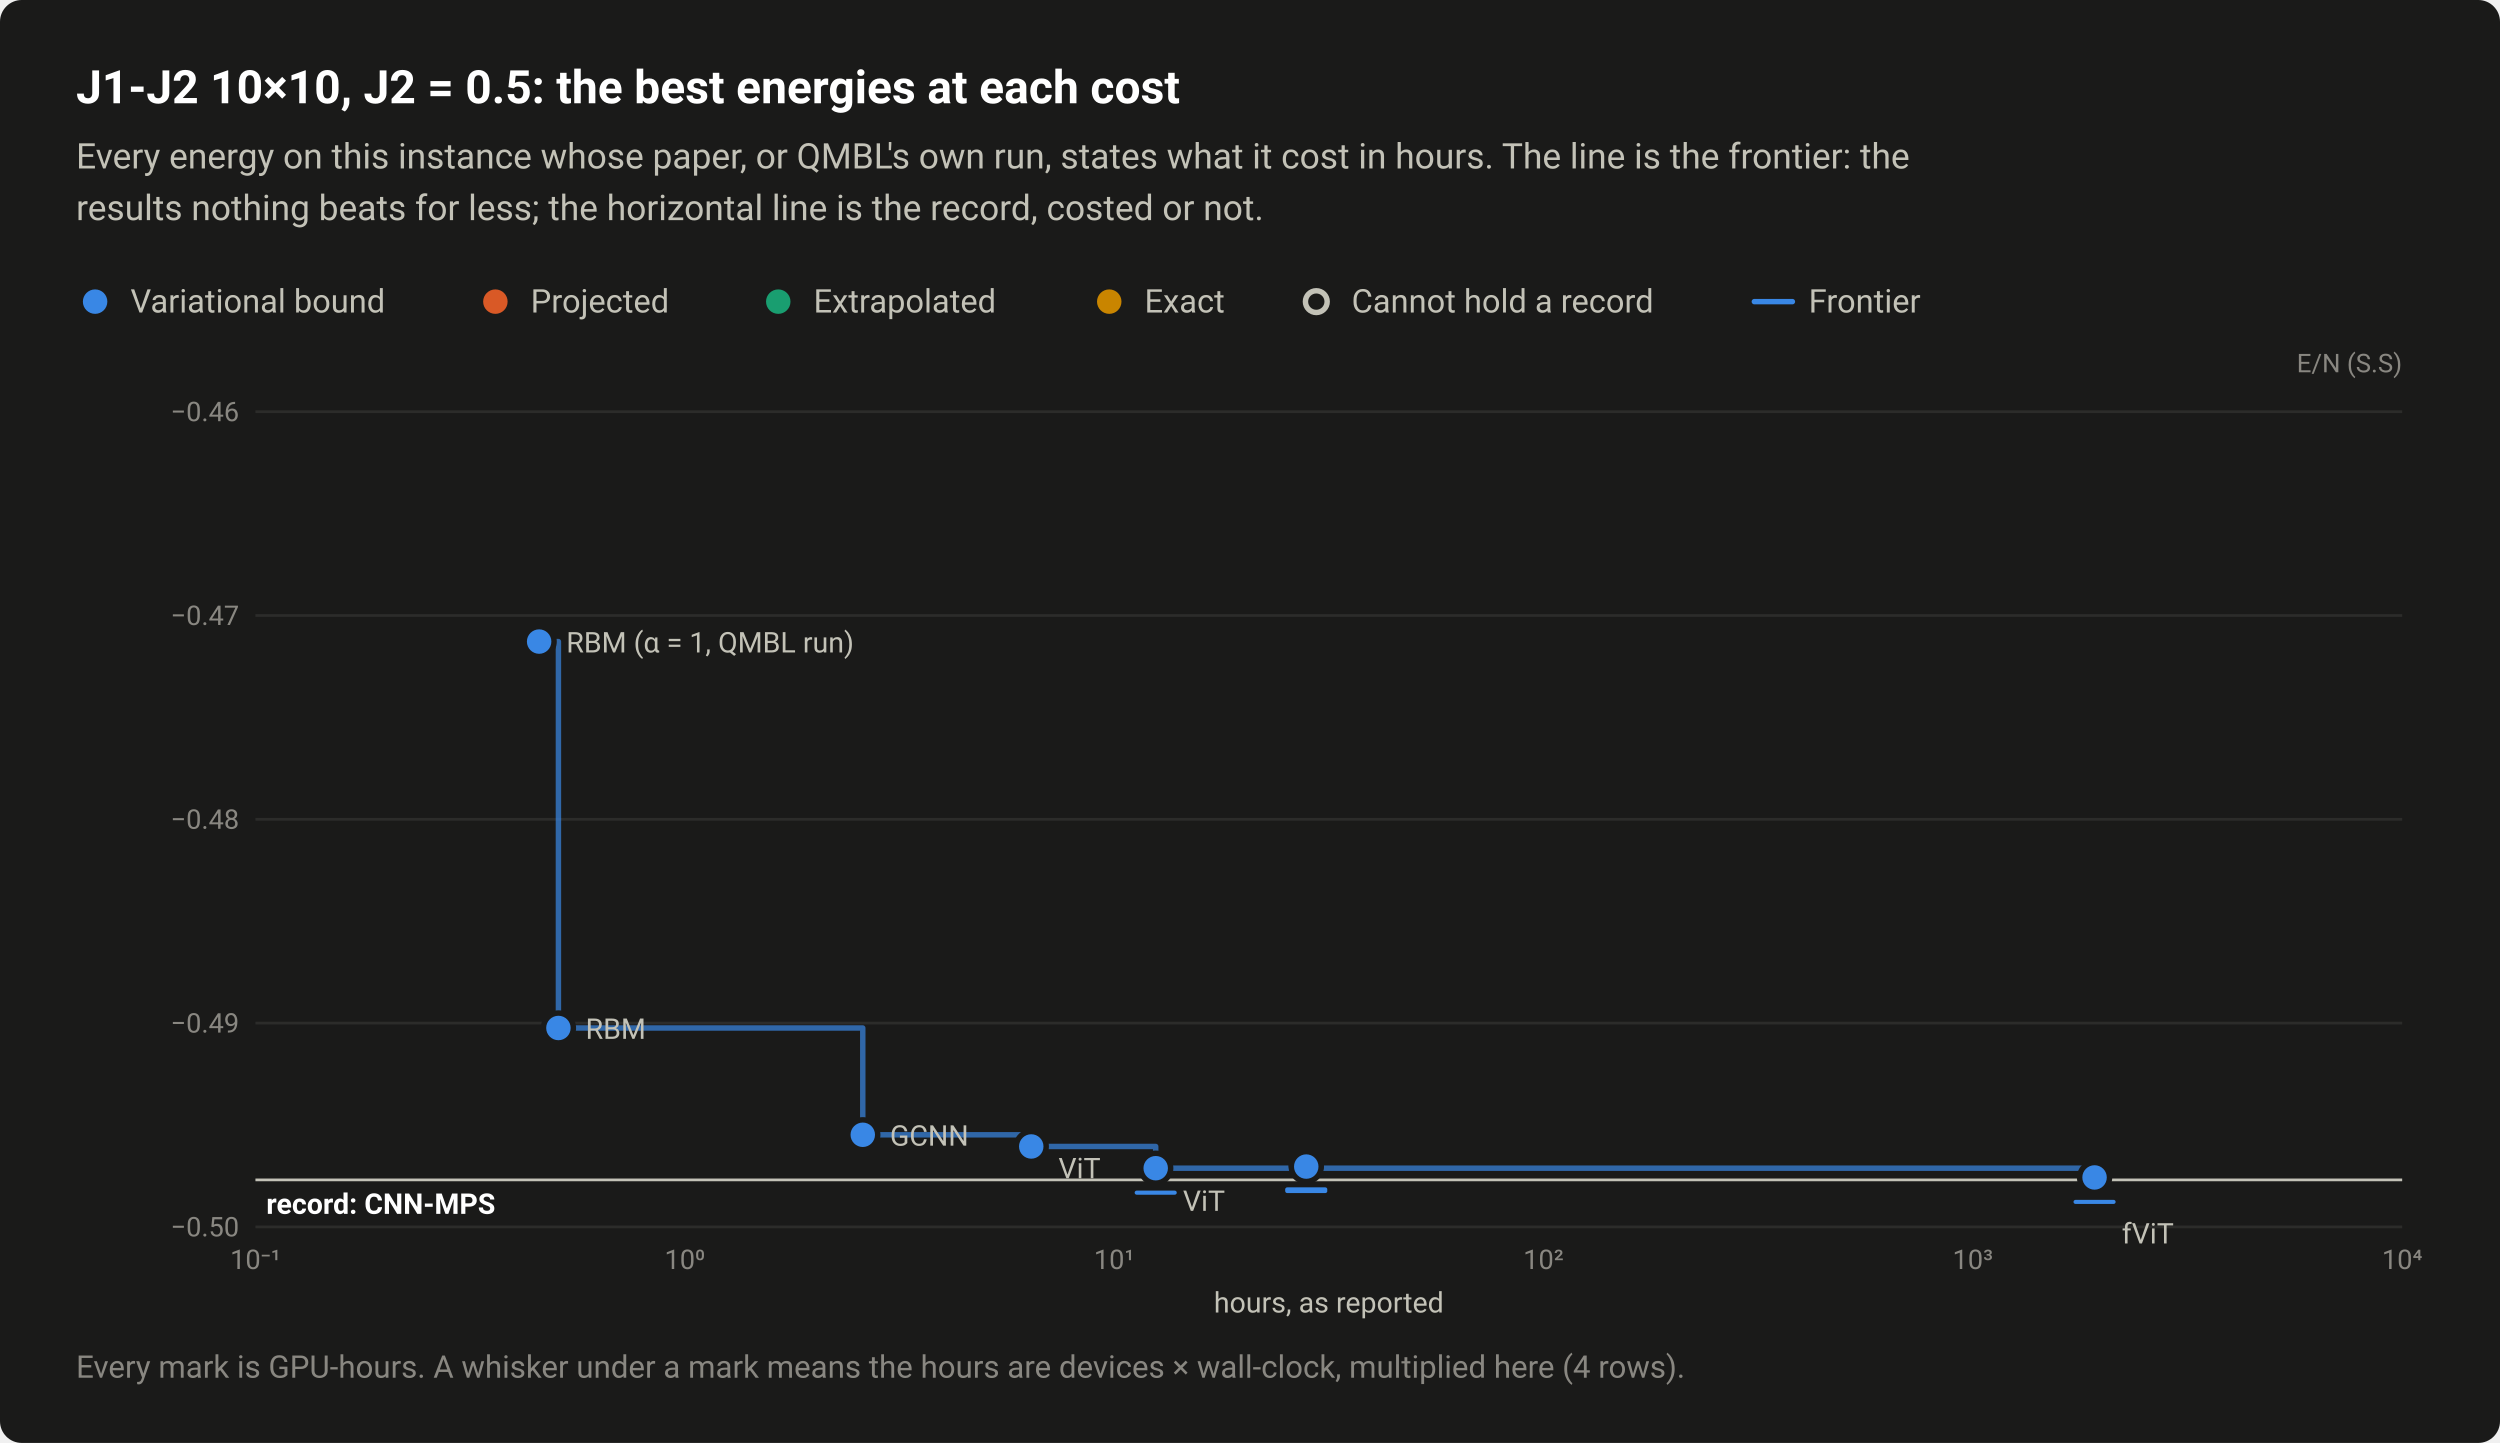
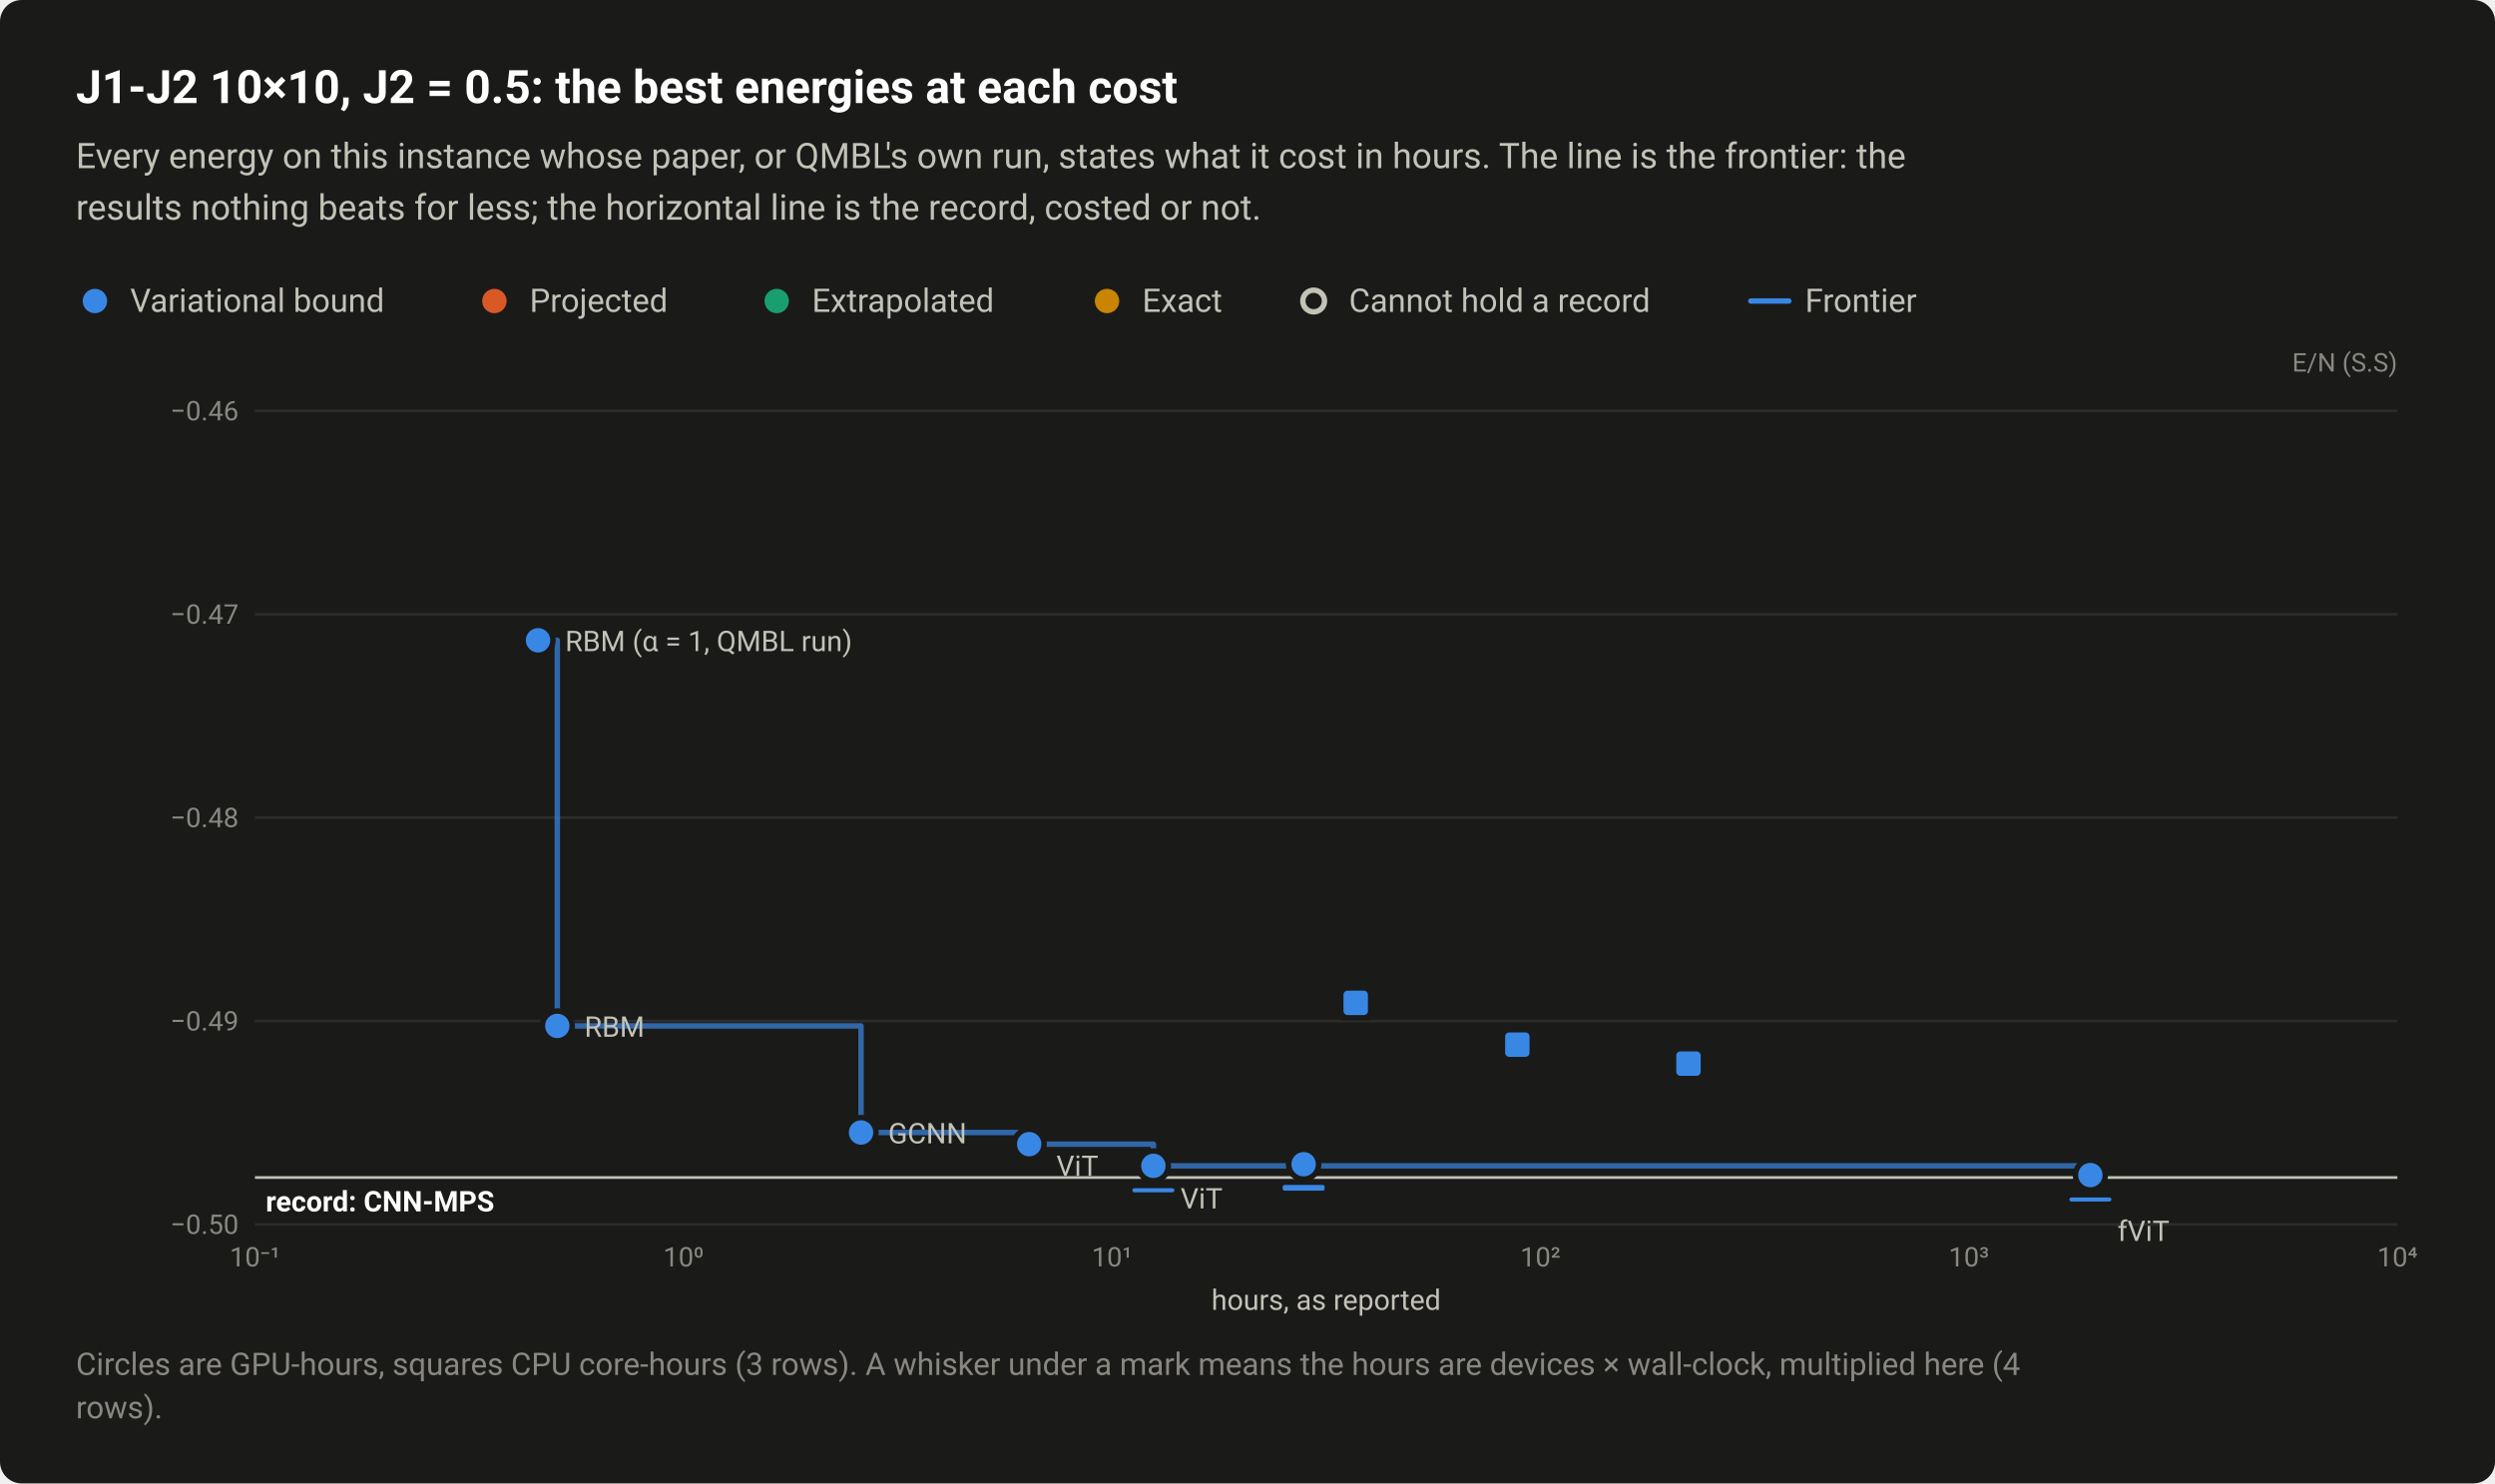
- <svg xmlns="http://www.w3.org/2000/svg" width="920" height="531" viewBox="0 0 920 531" role="img" aria-labelledby="title desc">
+ <svg xmlns="http://www.w3.org/2000/svg" width="920" height="547" viewBox="0 0 920 547" role="img" aria-labelledby="title desc">
  <style>text{font-family:system-ui,-apple-system,"Segoe UI",Roboto,"Helvetica Neue",Arial,sans-serif}</style>
-   <rect width="920" height="531" rx="8" fill="#1a1a19" />
+   <rect width="920" height="547" rx="8" fill="#1a1a19" />
  <text x="28" y="38" font-size="17" fill="#ffffff" font-weight="600">J1-J2 10×10, J2 = 0.5: the best energies at each cost</text>
  <text x="28" y="62" font-size="13" fill="#c3c2b7">Every energy on this instance whose paper, or QMBL's own run, states what it cost in hours. The line is the frontier: the</text>
  <text x="28" y="81" font-size="13" fill="#c3c2b7">results nothing beats for less; the horizontal line is the record, costed or not.</text>
  <circle cx="35" cy="111" r="6.5" fill="#1a1a19" />
  <circle cx="35" cy="111" r="4.5" fill="#3987e5" />
  <text x="48" y="115" font-size="12" fill="#c3c2b7">Variational bound</text>
  <circle cx="182.3" cy="111" r="6.5" fill="#1a1a19" />
  <circle cx="182.3" cy="111" r="4.5" fill="#d95926" />
  <text x="195.3" y="115" font-size="12" fill="#c3c2b7">Projected</text>
  <circle cx="286.4" cy="111" r="6.5" fill="#1a1a19" />
  <circle cx="286.4" cy="111" r="4.5" fill="#199e70" />
  <text x="299.4" y="115" font-size="12" fill="#c3c2b7">Extrapolated</text>
  <circle cx="408.2" cy="111" r="6.5" fill="#1a1a19" />
  <circle cx="408.2" cy="111" r="4.5" fill="#c98500" />
  <text x="421.2" y="115" font-size="12" fill="#c3c2b7">Exact</text>
  <circle cx="484.4" cy="111" r="6.5" fill="#1a1a19" />
  <circle cx="484.4" cy="111" r="4" fill="#1a1a19" stroke="#c3c2b7" stroke-width="2" />
  <text x="497.4" y="115" font-size="12" fill="#c3c2b7">Cannot hold a record</text>
  <path d="M645.6 111H659.6" stroke="#3987e5" stroke-width="2" stroke-linecap="round" />
  <text x="665.6" y="115" font-size="12" fill="#c3c2b7">Frontier</text>
  <text x="884" y="137" font-size="9.5" fill="#898781" text-anchor="end">E/N (S.S)</text>
  <path d="M94 451.5H884" stroke="#2c2c2a" stroke-width="1" />
  <text x="88" y="455" font-size="10" fill="#898781" text-anchor="end" style="font-variant-numeric:tabular-nums">−0.50</text>
  <path d="M94 376.5H884" stroke="#2c2c2a" stroke-width="1" />
  <text x="88" y="380" font-size="10" fill="#898781" text-anchor="end" style="font-variant-numeric:tabular-nums">−0.49</text>
  <path d="M94 301.5H884" stroke="#2c2c2a" stroke-width="1" />
  <text x="88" y="305" font-size="10" fill="#898781" text-anchor="end" style="font-variant-numeric:tabular-nums">−0.48</text>
  <path d="M94 226.5H884" stroke="#2c2c2a" stroke-width="1" />
  <text x="88" y="230" font-size="10" fill="#898781" text-anchor="end" style="font-variant-numeric:tabular-nums">−0.47</text>
  <path d="M94 151.5H884" stroke="#2c2c2a" stroke-width="1" />
  <text x="88" y="155" font-size="10" fill="#898781" text-anchor="end" style="font-variant-numeric:tabular-nums">−0.46</text>
  <text x="94" y="467" font-size="10" fill="#898781" text-anchor="middle" style="font-variant-numeric:tabular-nums">10⁻¹</text>
  <text x="252" y="467" font-size="10" fill="#898781" text-anchor="middle" style="font-variant-numeric:tabular-nums">10⁰</text>
  <text x="410" y="467" font-size="10" fill="#898781" text-anchor="middle" style="font-variant-numeric:tabular-nums">10¹</text>
  <text x="568" y="467" font-size="10" fill="#898781" text-anchor="middle" style="font-variant-numeric:tabular-nums">10²</text>
  <text x="726" y="467" font-size="10" fill="#898781" text-anchor="middle" style="font-variant-numeric:tabular-nums">10³</text>
  <text x="884" y="467" font-size="10" fill="#898781" text-anchor="middle" style="font-variant-numeric:tabular-nums">10⁴</text>
  <path d="M94 434.2H884" stroke="#c3c2b7" stroke-width="1" />
  <text x="98" y="446.7" font-size="10.5" fill="#ffffff" font-weight="600">record: CNN-MPS</text>
  <path d="M198.4 236.1H205.5V378.3H317.5V417.6H379.5V421.9H425.3V429.9H770.8V433.3" fill="none" stroke="#3987e5" stroke-width="2" stroke-linejoin="round" stroke-linecap="round" opacity="0.7" />
  <a class="pt" href="/instances/#r-J1J2_square_100_P_0_5-222e496c">
    <circle cx="770.8" cy="433.3" r="6.5" fill="#1a1a19" />
    <circle cx="770.8" cy="433.3" r="4.5" fill="#3987e5" />
    <path d="M763.8 442.3H777.8" stroke="#3987e5" stroke-width="1.5" stroke-linecap="round" />
  </a>
  <a class="pt" href="/instances/#r-J1J2_square_100_P_0_5-0c62bd86">
    <circle cx="480.7" cy="428.7" r="6.5" fill="#1a1a19" />
    <circle cx="480.7" cy="428.7" r="4.5" fill="#3987e5" />
    <path d="M473.7 437.7H487.7" stroke="#3987e5" stroke-width="1.5" stroke-linecap="round" />
  </a>
  <a class="pt" href="/instances/#r-J1J2_square_100_P_0_5-5bc62a0e">
    <circle cx="480.7" cy="429.3" r="6.5" fill="#1a1a19" />
    <circle cx="480.7" cy="429.3" r="4.5" fill="#3987e5" />
    <path d="M473.7 438.3H487.7" stroke="#3987e5" stroke-width="1.5" stroke-linecap="round" />
  </a>
  <a class="pt" href="/instances/#r-J1J2_square_100_P_0_5-3709d247">
    <circle cx="425.3" cy="429.9" r="6.5" fill="#1a1a19" />
    <circle cx="425.3" cy="429.9" r="4.5" fill="#3987e5" />
    <path d="M418.3 438.9H432.3" stroke="#3987e5" stroke-width="1.5" stroke-linecap="round" />
  </a>
+   <a class="pt" href="/instances/#r-J1J2_square_100_P_0_5-a0d6bd32">
+     <rect x="493.4" y="363.3" width="13" height="13" rx="2" fill="#1a1a19" />
+     <rect x="495.4" y="365.3" width="9" height="9" rx="1.5" fill="#3987e5" />
+   </a>
+   <a class="pt" href="/instances/#r-J1J2_square_100_P_0_5-40ca8799">
+     <rect x="553" y="378.7" width="13" height="13" rx="2" fill="#1a1a19" />
+     <rect x="555" y="380.7" width="9" height="9" rx="1.5" fill="#3987e5" />
+   </a>
+   <a class="pt" href="/instances/#r-J1J2_square_100_P_0_5-dac27471">
+     <rect x="616.1" y="385.7" width="13" height="13" rx="2" fill="#1a1a19" />
+     <rect x="618.1" y="387.7" width="9" height="9" rx="1.5" fill="#3987e5" />
+   </a>
  <a class="pt" href="/instances/#r-J1J2_square_100_P_0_5-9da87ced">
    <circle cx="317.5" cy="417.6" r="6.5" fill="#1a1a19" />
    <circle cx="317.5" cy="417.6" r="4.5" fill="#3987e5" />
  </a>
  <a class="pt" href="/instances/#r-J1J2_square_100_P_0_5-11bb7c21">
    <circle cx="198.4" cy="236.1" r="6.5" fill="#1a1a19" />
    <circle cx="198.4" cy="236.1" r="4.5" fill="#3987e5" />
  </a>
  <a class="pt" href="/instances/#r-J1J2_square_100_P_0_5-26119544">
    <circle cx="205.5" cy="378.3" r="6.5" fill="#1a1a19" />
    <circle cx="205.5" cy="378.3" r="4.5" fill="#3987e5" />
  </a>
  <a class="pt" href="/instances/#r-J1J2_square_100_P_0_5-581a942d">
    <circle cx="379.5" cy="421.9" r="6.5" fill="#1a1a19" />
    <circle cx="379.5" cy="421.9" r="4.5" fill="#3987e5" />
  </a>
  <text x="208.4" y="240.1" font-size="10.5" fill="#c3c2b7" text-anchor="start">RBM (α = 1, QMBL run)</text>
  <text x="215.5" y="382.3" font-size="10.5" fill="#c3c2b7" text-anchor="start">RBM</text>
  <text x="327.5" y="421.6" font-size="10.5" fill="#c3c2b7" text-anchor="start">GCNN</text>
  <text x="389.5" y="433.6" font-size="10.5" fill="#c3c2b7" text-anchor="start">ViT</text>
  <text x="435.3" y="445.6" font-size="10.5" fill="#c3c2b7" text-anchor="start">ViT</text>
  <text x="780.8" y="457.6" font-size="10.5" fill="#c3c2b7" text-anchor="start">fViT</text>
  <text x="489" y="483" font-size="10.5" fill="#c3c2b7" text-anchor="middle">hours, as reported</text>
-   <text x="28" y="507" font-size="11.5" fill="#898781">Every mark is GPU-hours. A whisker under a mark means the hours are devices × wall-clock, multiplied here (4 rows).</text>
+   <text x="28" y="507" font-size="11.5" fill="#898781">Circles are GPU-hours, squares CPU core-hours (3 rows). A whisker under a mark means the hours are devices × wall-clock, multiplied here (4</text>
+   <text x="28" y="523" font-size="11.5" fill="#898781">rows).</text>
</svg>
